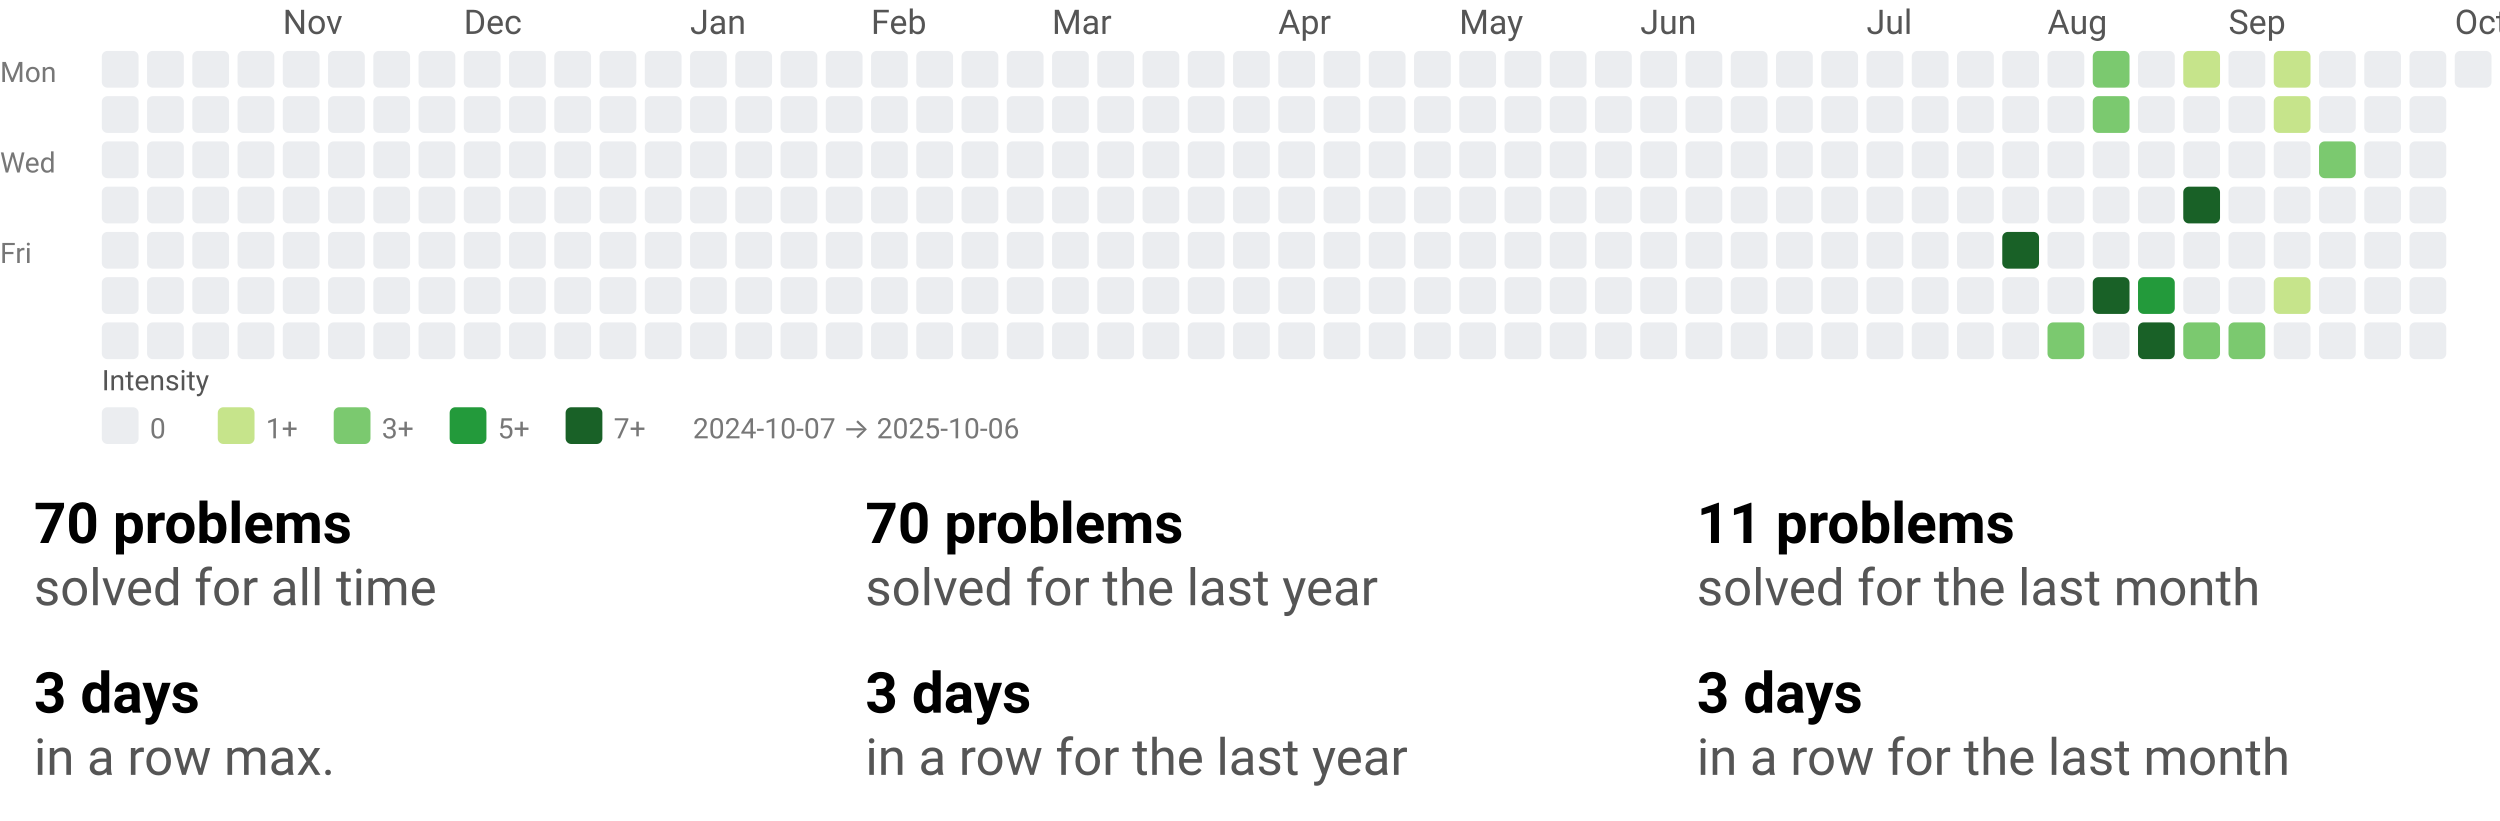
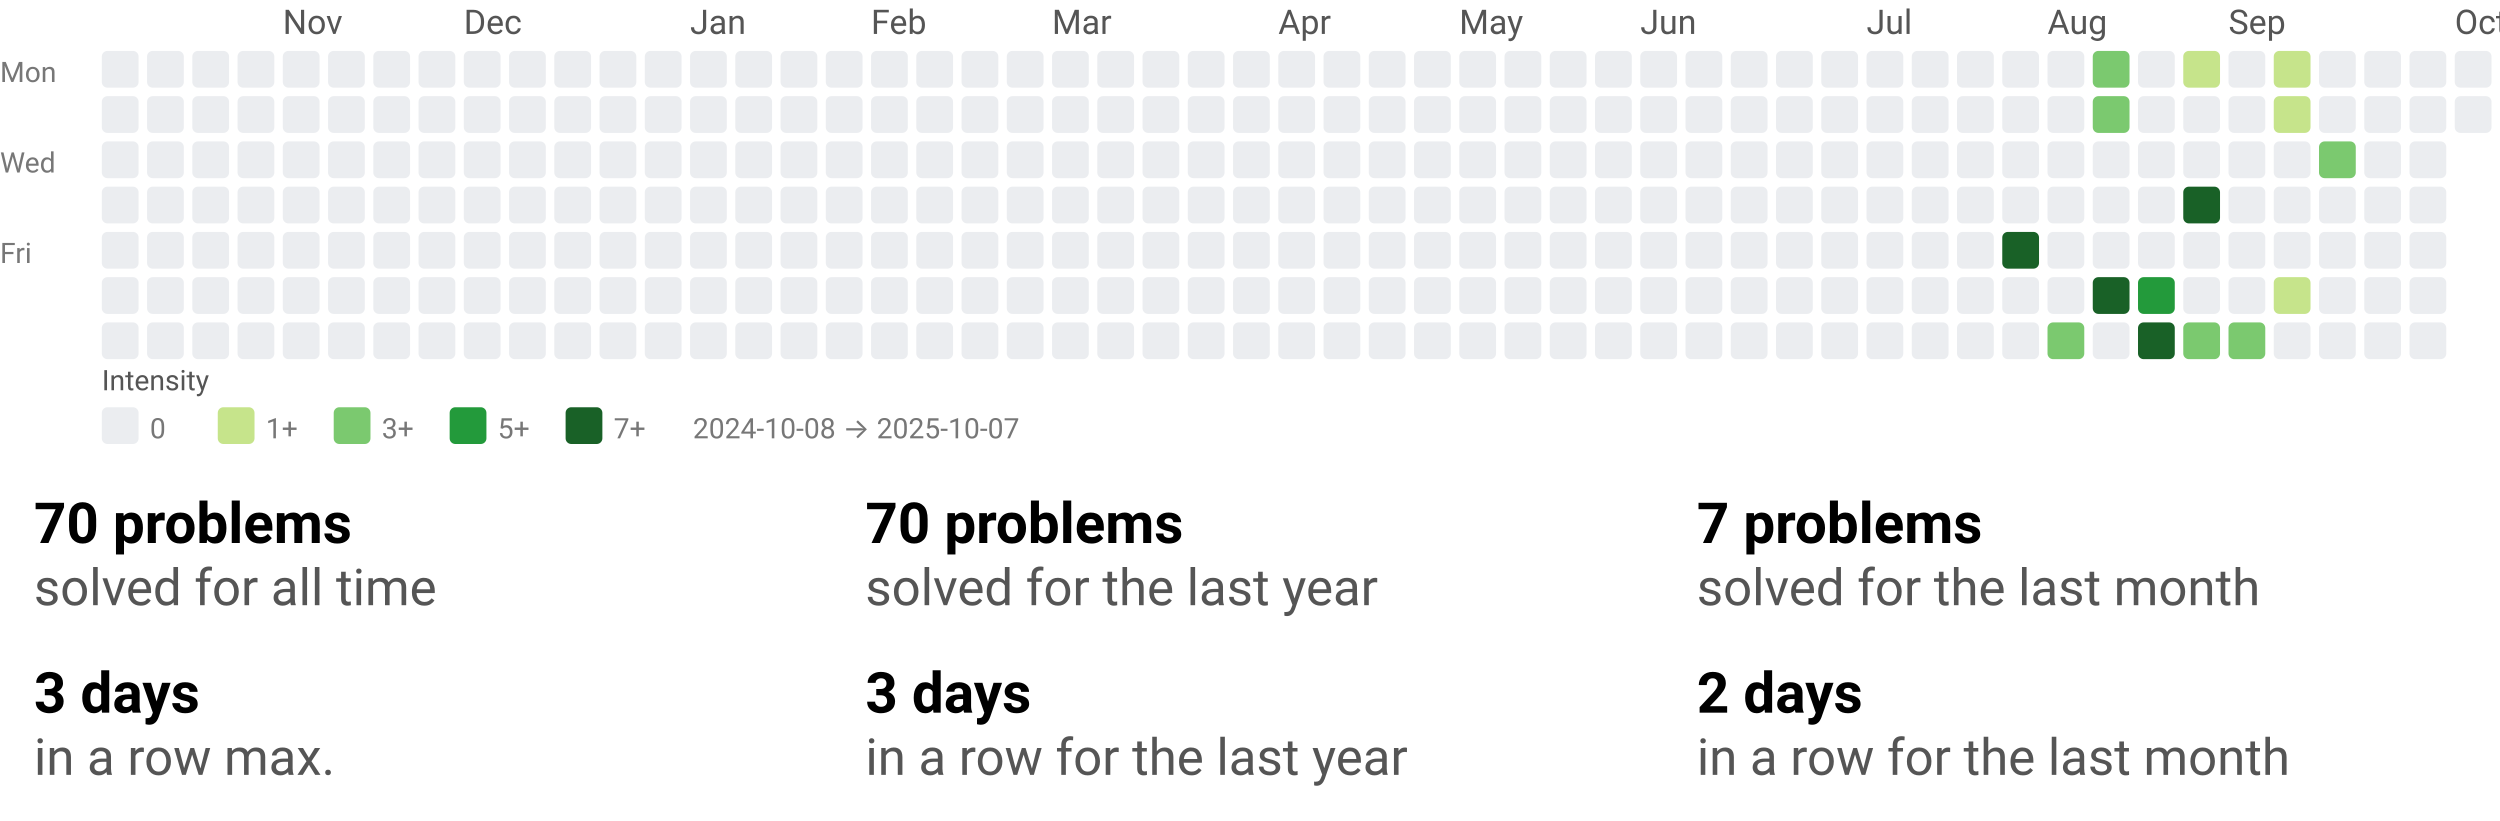
<svg xmlns="http://www.w3.org/2000/svg" width="884" height="290" viewBox="0 0 884 290" role="img" aria-labelledby="t d">
  <style>text{font-family:system-ui,-apple-system, Segoe UI, Roboto, Ubuntu, Cantarell, Noto Sans, sans-serif;}</style>
  <svg width="884" height="158" viewBox="0 0 884 158" role="img" aria-labelledby="title desc">
    <style>text{font-family:system-ui,-apple-system, Segoe UI, Roboto, Ubuntu, Cantarell, Noto Sans, sans-serif;}</style>
    <text x="100" y="12" fill="#555">Nov</text>
    <text x="164" y="12" fill="#555">Dec</text>
    <text x="244" y="12" fill="#555">Jan</text>
    <text x="308" y="12" fill="#555">Feb</text>
    <text x="372" y="12" fill="#555">Mar</text>
    <text x="452" y="12" fill="#555">Apr</text>
    <text x="516" y="12" fill="#555">May</text>
    <text x="580" y="12" fill="#555">Jun</text>
    <text x="660" y="12" fill="#555">Jul</text>
    <text x="724" y="12" fill="#555">Aug</text>
    <text x="788" y="12" fill="#555">Sep</text>
    <text x="868" y="12" fill="#555">Oct</text>
    <text x="0" y="29" font-size="10" fill="#777">Mon</text>
    <text x="0" y="61" font-size="10" fill="#777">Wed</text>
    <text x="0" y="93" font-size="10" fill="#777">Fri</text>
    <rect x="36" y="18" width="13" height="13" rx="2" ry="2" fill="#ebedf0" />
    <rect x="36" y="34" width="13" height="13" rx="2" ry="2" fill="#ebedf0" />
    <rect x="36" y="50" width="13" height="13" rx="2" ry="2" fill="#ebedf0" />
    <rect x="36" y="66" width="13" height="13" rx="2" ry="2" fill="#ebedf0" />
    <rect x="36" y="82" width="13" height="13" rx="2" ry="2" fill="#ebedf0" />
    <rect x="36" y="98" width="13" height="13" rx="2" ry="2" fill="#ebedf0" />
    <rect x="36" y="114" width="13" height="13" rx="2" ry="2" fill="#ebedf0" />
    <rect x="52" y="18" width="13" height="13" rx="2" ry="2" fill="#ebedf0" />
    <rect x="52" y="34" width="13" height="13" rx="2" ry="2" fill="#ebedf0" />
    <rect x="52" y="50" width="13" height="13" rx="2" ry="2" fill="#ebedf0" />
    <rect x="52" y="66" width="13" height="13" rx="2" ry="2" fill="#ebedf0" />
    <rect x="52" y="82" width="13" height="13" rx="2" ry="2" fill="#ebedf0" />
    <rect x="52" y="98" width="13" height="13" rx="2" ry="2" fill="#ebedf0" />
    <rect x="52" y="114" width="13" height="13" rx="2" ry="2" fill="#ebedf0" />
    <rect x="68" y="18" width="13" height="13" rx="2" ry="2" fill="#ebedf0" />
    <rect x="68" y="34" width="13" height="13" rx="2" ry="2" fill="#ebedf0" />
    <rect x="68" y="50" width="13" height="13" rx="2" ry="2" fill="#ebedf0" />
    <rect x="68" y="66" width="13" height="13" rx="2" ry="2" fill="#ebedf0" />
    <rect x="68" y="82" width="13" height="13" rx="2" ry="2" fill="#ebedf0" />
    <rect x="68" y="98" width="13" height="13" rx="2" ry="2" fill="#ebedf0" />
    <rect x="68" y="114" width="13" height="13" rx="2" ry="2" fill="#ebedf0" />
    <rect x="84" y="18" width="13" height="13" rx="2" ry="2" fill="#ebedf0" />
    <rect x="84" y="34" width="13" height="13" rx="2" ry="2" fill="#ebedf0" />
    <rect x="84" y="50" width="13" height="13" rx="2" ry="2" fill="#ebedf0" />
    <rect x="84" y="66" width="13" height="13" rx="2" ry="2" fill="#ebedf0" />
    <rect x="84" y="82" width="13" height="13" rx="2" ry="2" fill="#ebedf0" />
    <rect x="84" y="98" width="13" height="13" rx="2" ry="2" fill="#ebedf0" />
    <rect x="84" y="114" width="13" height="13" rx="2" ry="2" fill="#ebedf0" />
    <rect x="100" y="18" width="13" height="13" rx="2" ry="2" fill="#ebedf0" />
    <rect x="100" y="34" width="13" height="13" rx="2" ry="2" fill="#ebedf0" />
    <rect x="100" y="50" width="13" height="13" rx="2" ry="2" fill="#ebedf0" />
    <rect x="100" y="66" width="13" height="13" rx="2" ry="2" fill="#ebedf0" />
    <rect x="100" y="82" width="13" height="13" rx="2" ry="2" fill="#ebedf0" />
    <rect x="100" y="98" width="13" height="13" rx="2" ry="2" fill="#ebedf0" />
    <rect x="100" y="114" width="13" height="13" rx="2" ry="2" fill="#ebedf0" />
    <rect x="116" y="18" width="13" height="13" rx="2" ry="2" fill="#ebedf0" />
    <rect x="116" y="34" width="13" height="13" rx="2" ry="2" fill="#ebedf0" />
    <rect x="116" y="50" width="13" height="13" rx="2" ry="2" fill="#ebedf0" />
    <rect x="116" y="66" width="13" height="13" rx="2" ry="2" fill="#ebedf0" />
    <rect x="116" y="82" width="13" height="13" rx="2" ry="2" fill="#ebedf0" />
    <rect x="116" y="98" width="13" height="13" rx="2" ry="2" fill="#ebedf0" />
    <rect x="116" y="114" width="13" height="13" rx="2" ry="2" fill="#ebedf0" />
    <rect x="132" y="18" width="13" height="13" rx="2" ry="2" fill="#ebedf0" />
    <rect x="132" y="34" width="13" height="13" rx="2" ry="2" fill="#ebedf0" />
    <rect x="132" y="50" width="13" height="13" rx="2" ry="2" fill="#ebedf0" />
    <rect x="132" y="66" width="13" height="13" rx="2" ry="2" fill="#ebedf0" />
    <rect x="132" y="82" width="13" height="13" rx="2" ry="2" fill="#ebedf0" />
    <rect x="132" y="98" width="13" height="13" rx="2" ry="2" fill="#ebedf0" />
    <rect x="132" y="114" width="13" height="13" rx="2" ry="2" fill="#ebedf0" />
    <rect x="148" y="18" width="13" height="13" rx="2" ry="2" fill="#ebedf0" />
    <rect x="148" y="34" width="13" height="13" rx="2" ry="2" fill="#ebedf0" />
    <rect x="148" y="50" width="13" height="13" rx="2" ry="2" fill="#ebedf0" />
    <rect x="148" y="66" width="13" height="13" rx="2" ry="2" fill="#ebedf0" />
    <rect x="148" y="82" width="13" height="13" rx="2" ry="2" fill="#ebedf0" />
    <rect x="148" y="98" width="13" height="13" rx="2" ry="2" fill="#ebedf0" />
    <rect x="148" y="114" width="13" height="13" rx="2" ry="2" fill="#ebedf0" />
    <rect x="164" y="18" width="13" height="13" rx="2" ry="2" fill="#ebedf0" />
    <rect x="164" y="34" width="13" height="13" rx="2" ry="2" fill="#ebedf0" />
    <rect x="164" y="50" width="13" height="13" rx="2" ry="2" fill="#ebedf0" />
    <rect x="164" y="66" width="13" height="13" rx="2" ry="2" fill="#ebedf0" />
    <rect x="164" y="82" width="13" height="13" rx="2" ry="2" fill="#ebedf0" />
    <rect x="164" y="98" width="13" height="13" rx="2" ry="2" fill="#ebedf0" />
    <rect x="164" y="114" width="13" height="13" rx="2" ry="2" fill="#ebedf0" />
    <rect x="180" y="18" width="13" height="13" rx="2" ry="2" fill="#ebedf0" />
    <rect x="180" y="34" width="13" height="13" rx="2" ry="2" fill="#ebedf0" />
    <rect x="180" y="50" width="13" height="13" rx="2" ry="2" fill="#ebedf0" />
    <rect x="180" y="66" width="13" height="13" rx="2" ry="2" fill="#ebedf0" />
    <rect x="180" y="82" width="13" height="13" rx="2" ry="2" fill="#ebedf0" />
    <rect x="180" y="98" width="13" height="13" rx="2" ry="2" fill="#ebedf0" />
    <rect x="180" y="114" width="13" height="13" rx="2" ry="2" fill="#ebedf0" />
    <rect x="196" y="18" width="13" height="13" rx="2" ry="2" fill="#ebedf0" />
    <rect x="196" y="34" width="13" height="13" rx="2" ry="2" fill="#ebedf0" />
    <rect x="196" y="50" width="13" height="13" rx="2" ry="2" fill="#ebedf0" />
    <rect x="196" y="66" width="13" height="13" rx="2" ry="2" fill="#ebedf0" />
    <rect x="196" y="82" width="13" height="13" rx="2" ry="2" fill="#ebedf0" />
    <rect x="196" y="98" width="13" height="13" rx="2" ry="2" fill="#ebedf0" />
    <rect x="196" y="114" width="13" height="13" rx="2" ry="2" fill="#ebedf0" />
    <rect x="212" y="18" width="13" height="13" rx="2" ry="2" fill="#ebedf0" />
    <rect x="212" y="34" width="13" height="13" rx="2" ry="2" fill="#ebedf0" />
    <rect x="212" y="50" width="13" height="13" rx="2" ry="2" fill="#ebedf0" />
    <rect x="212" y="66" width="13" height="13" rx="2" ry="2" fill="#ebedf0" />
    <rect x="212" y="82" width="13" height="13" rx="2" ry="2" fill="#ebedf0" />
    <rect x="212" y="98" width="13" height="13" rx="2" ry="2" fill="#ebedf0" />
    <rect x="212" y="114" width="13" height="13" rx="2" ry="2" fill="#ebedf0" />
    <rect x="228" y="18" width="13" height="13" rx="2" ry="2" fill="#ebedf0" />
    <rect x="228" y="34" width="13" height="13" rx="2" ry="2" fill="#ebedf0" />
    <rect x="228" y="50" width="13" height="13" rx="2" ry="2" fill="#ebedf0" />
    <rect x="228" y="66" width="13" height="13" rx="2" ry="2" fill="#ebedf0" />
    <rect x="228" y="82" width="13" height="13" rx="2" ry="2" fill="#ebedf0" />
    <rect x="228" y="98" width="13" height="13" rx="2" ry="2" fill="#ebedf0" />
    <rect x="228" y="114" width="13" height="13" rx="2" ry="2" fill="#ebedf0" />
    <rect x="244" y="18" width="13" height="13" rx="2" ry="2" fill="#ebedf0" />
    <rect x="244" y="34" width="13" height="13" rx="2" ry="2" fill="#ebedf0" />
    <rect x="244" y="50" width="13" height="13" rx="2" ry="2" fill="#ebedf0" />
    <rect x="244" y="66" width="13" height="13" rx="2" ry="2" fill="#ebedf0" />
    <rect x="244" y="82" width="13" height="13" rx="2" ry="2" fill="#ebedf0" />
    <rect x="244" y="98" width="13" height="13" rx="2" ry="2" fill="#ebedf0" />
    <rect x="244" y="114" width="13" height="13" rx="2" ry="2" fill="#ebedf0" />
    <rect x="260" y="18" width="13" height="13" rx="2" ry="2" fill="#ebedf0" />
    <rect x="260" y="34" width="13" height="13" rx="2" ry="2" fill="#ebedf0" />
    <rect x="260" y="50" width="13" height="13" rx="2" ry="2" fill="#ebedf0" />
    <rect x="260" y="66" width="13" height="13" rx="2" ry="2" fill="#ebedf0" />
    <rect x="260" y="82" width="13" height="13" rx="2" ry="2" fill="#ebedf0" />
    <rect x="260" y="98" width="13" height="13" rx="2" ry="2" fill="#ebedf0" />
    <rect x="260" y="114" width="13" height="13" rx="2" ry="2" fill="#ebedf0" />
    <rect x="276" y="18" width="13" height="13" rx="2" ry="2" fill="#ebedf0" />
    <rect x="276" y="34" width="13" height="13" rx="2" ry="2" fill="#ebedf0" />
    <rect x="276" y="50" width="13" height="13" rx="2" ry="2" fill="#ebedf0" />
    <rect x="276" y="66" width="13" height="13" rx="2" ry="2" fill="#ebedf0" />
    <rect x="276" y="82" width="13" height="13" rx="2" ry="2" fill="#ebedf0" />
    <rect x="276" y="98" width="13" height="13" rx="2" ry="2" fill="#ebedf0" />
    <rect x="276" y="114" width="13" height="13" rx="2" ry="2" fill="#ebedf0" />
    <rect x="292" y="18" width="13" height="13" rx="2" ry="2" fill="#ebedf0" />
    <rect x="292" y="34" width="13" height="13" rx="2" ry="2" fill="#ebedf0" />
    <rect x="292" y="50" width="13" height="13" rx="2" ry="2" fill="#ebedf0" />
    <rect x="292" y="66" width="13" height="13" rx="2" ry="2" fill="#ebedf0" />
    <rect x="292" y="82" width="13" height="13" rx="2" ry="2" fill="#ebedf0" />
    <rect x="292" y="98" width="13" height="13" rx="2" ry="2" fill="#ebedf0" />
    <rect x="292" y="114" width="13" height="13" rx="2" ry="2" fill="#ebedf0" />
    <rect x="308" y="18" width="13" height="13" rx="2" ry="2" fill="#ebedf0" />
    <rect x="308" y="34" width="13" height="13" rx="2" ry="2" fill="#ebedf0" />
    <rect x="308" y="50" width="13" height="13" rx="2" ry="2" fill="#ebedf0" />
    <rect x="308" y="66" width="13" height="13" rx="2" ry="2" fill="#ebedf0" />
    <rect x="308" y="82" width="13" height="13" rx="2" ry="2" fill="#ebedf0" />
    <rect x="308" y="98" width="13" height="13" rx="2" ry="2" fill="#ebedf0" />
    <rect x="308" y="114" width="13" height="13" rx="2" ry="2" fill="#ebedf0" />
    <rect x="324" y="18" width="13" height="13" rx="2" ry="2" fill="#ebedf0" />
    <rect x="324" y="34" width="13" height="13" rx="2" ry="2" fill="#ebedf0" />
    <rect x="324" y="50" width="13" height="13" rx="2" ry="2" fill="#ebedf0" />
    <rect x="324" y="66" width="13" height="13" rx="2" ry="2" fill="#ebedf0" />
    <rect x="324" y="82" width="13" height="13" rx="2" ry="2" fill="#ebedf0" />
    <rect x="324" y="98" width="13" height="13" rx="2" ry="2" fill="#ebedf0" />
    <rect x="324" y="114" width="13" height="13" rx="2" ry="2" fill="#ebedf0" />
    <rect x="340" y="18" width="13" height="13" rx="2" ry="2" fill="#ebedf0" />
    <rect x="340" y="34" width="13" height="13" rx="2" ry="2" fill="#ebedf0" />
    <rect x="340" y="50" width="13" height="13" rx="2" ry="2" fill="#ebedf0" />
    <rect x="340" y="66" width="13" height="13" rx="2" ry="2" fill="#ebedf0" />
    <rect x="340" y="82" width="13" height="13" rx="2" ry="2" fill="#ebedf0" />
    <rect x="340" y="98" width="13" height="13" rx="2" ry="2" fill="#ebedf0" />
    <rect x="340" y="114" width="13" height="13" rx="2" ry="2" fill="#ebedf0" />
    <rect x="356" y="18" width="13" height="13" rx="2" ry="2" fill="#ebedf0" />
    <rect x="356" y="34" width="13" height="13" rx="2" ry="2" fill="#ebedf0" />
    <rect x="356" y="50" width="13" height="13" rx="2" ry="2" fill="#ebedf0" />
    <rect x="356" y="66" width="13" height="13" rx="2" ry="2" fill="#ebedf0" />
    <rect x="356" y="82" width="13" height="13" rx="2" ry="2" fill="#ebedf0" />
    <rect x="356" y="98" width="13" height="13" rx="2" ry="2" fill="#ebedf0" />
    <rect x="356" y="114" width="13" height="13" rx="2" ry="2" fill="#ebedf0" />
    <rect x="372" y="18" width="13" height="13" rx="2" ry="2" fill="#ebedf0" />
    <rect x="372" y="34" width="13" height="13" rx="2" ry="2" fill="#ebedf0" />
    <rect x="372" y="50" width="13" height="13" rx="2" ry="2" fill="#ebedf0" />
    <rect x="372" y="66" width="13" height="13" rx="2" ry="2" fill="#ebedf0" />
    <rect x="372" y="82" width="13" height="13" rx="2" ry="2" fill="#ebedf0" />
    <rect x="372" y="98" width="13" height="13" rx="2" ry="2" fill="#ebedf0" />
    <rect x="372" y="114" width="13" height="13" rx="2" ry="2" fill="#ebedf0" />
    <rect x="388" y="18" width="13" height="13" rx="2" ry="2" fill="#ebedf0" />
    <rect x="388" y="34" width="13" height="13" rx="2" ry="2" fill="#ebedf0" />
    <rect x="388" y="50" width="13" height="13" rx="2" ry="2" fill="#ebedf0" />
    <rect x="388" y="66" width="13" height="13" rx="2" ry="2" fill="#ebedf0" />
    <rect x="388" y="82" width="13" height="13" rx="2" ry="2" fill="#ebedf0" />
    <rect x="388" y="98" width="13" height="13" rx="2" ry="2" fill="#ebedf0" />
    <rect x="388" y="114" width="13" height="13" rx="2" ry="2" fill="#ebedf0" />
    <rect x="404" y="18" width="13" height="13" rx="2" ry="2" fill="#ebedf0" />
    <rect x="404" y="34" width="13" height="13" rx="2" ry="2" fill="#ebedf0" />
    <rect x="404" y="50" width="13" height="13" rx="2" ry="2" fill="#ebedf0" />
    <rect x="404" y="66" width="13" height="13" rx="2" ry="2" fill="#ebedf0" />
    <rect x="404" y="82" width="13" height="13" rx="2" ry="2" fill="#ebedf0" />
    <rect x="404" y="98" width="13" height="13" rx="2" ry="2" fill="#ebedf0" />
    <rect x="404" y="114" width="13" height="13" rx="2" ry="2" fill="#ebedf0" />
    <rect x="420" y="18" width="13" height="13" rx="2" ry="2" fill="#ebedf0" />
    <rect x="420" y="34" width="13" height="13" rx="2" ry="2" fill="#ebedf0" />
    <rect x="420" y="50" width="13" height="13" rx="2" ry="2" fill="#ebedf0" />
    <rect x="420" y="66" width="13" height="13" rx="2" ry="2" fill="#ebedf0" />
    <rect x="420" y="82" width="13" height="13" rx="2" ry="2" fill="#ebedf0" />
    <rect x="420" y="98" width="13" height="13" rx="2" ry="2" fill="#ebedf0" />
    <rect x="420" y="114" width="13" height="13" rx="2" ry="2" fill="#ebedf0" />
    <rect x="436" y="18" width="13" height="13" rx="2" ry="2" fill="#ebedf0" />
    <rect x="436" y="34" width="13" height="13" rx="2" ry="2" fill="#ebedf0" />
    <rect x="436" y="50" width="13" height="13" rx="2" ry="2" fill="#ebedf0" />
    <rect x="436" y="66" width="13" height="13" rx="2" ry="2" fill="#ebedf0" />
    <rect x="436" y="82" width="13" height="13" rx="2" ry="2" fill="#ebedf0" />
    <rect x="436" y="98" width="13" height="13" rx="2" ry="2" fill="#ebedf0" />
    <rect x="436" y="114" width="13" height="13" rx="2" ry="2" fill="#ebedf0" />
    <rect x="452" y="18" width="13" height="13" rx="2" ry="2" fill="#ebedf0" />
    <rect x="452" y="34" width="13" height="13" rx="2" ry="2" fill="#ebedf0" />
    <rect x="452" y="50" width="13" height="13" rx="2" ry="2" fill="#ebedf0" />
    <rect x="452" y="66" width="13" height="13" rx="2" ry="2" fill="#ebedf0" />
    <rect x="452" y="82" width="13" height="13" rx="2" ry="2" fill="#ebedf0" />
    <rect x="452" y="98" width="13" height="13" rx="2" ry="2" fill="#ebedf0" />
    <rect x="452" y="114" width="13" height="13" rx="2" ry="2" fill="#ebedf0" />
    <rect x="468" y="18" width="13" height="13" rx="2" ry="2" fill="#ebedf0" />
    <rect x="468" y="34" width="13" height="13" rx="2" ry="2" fill="#ebedf0" />
    <rect x="468" y="50" width="13" height="13" rx="2" ry="2" fill="#ebedf0" />
    <rect x="468" y="66" width="13" height="13" rx="2" ry="2" fill="#ebedf0" />
    <rect x="468" y="82" width="13" height="13" rx="2" ry="2" fill="#ebedf0" />
    <rect x="468" y="98" width="13" height="13" rx="2" ry="2" fill="#ebedf0" />
    <rect x="468" y="114" width="13" height="13" rx="2" ry="2" fill="#ebedf0" />
    <rect x="484" y="18" width="13" height="13" rx="2" ry="2" fill="#ebedf0" />
    <rect x="484" y="34" width="13" height="13" rx="2" ry="2" fill="#ebedf0" />
    <rect x="484" y="50" width="13" height="13" rx="2" ry="2" fill="#ebedf0" />
    <rect x="484" y="66" width="13" height="13" rx="2" ry="2" fill="#ebedf0" />
    <rect x="484" y="82" width="13" height="13" rx="2" ry="2" fill="#ebedf0" />
    <rect x="484" y="98" width="13" height="13" rx="2" ry="2" fill="#ebedf0" />
    <rect x="484" y="114" width="13" height="13" rx="2" ry="2" fill="#ebedf0" />
    <rect x="500" y="18" width="13" height="13" rx="2" ry="2" fill="#ebedf0" />
    <rect x="500" y="34" width="13" height="13" rx="2" ry="2" fill="#ebedf0" />
    <rect x="500" y="50" width="13" height="13" rx="2" ry="2" fill="#ebedf0" />
    <rect x="500" y="66" width="13" height="13" rx="2" ry="2" fill="#ebedf0" />
    <rect x="500" y="82" width="13" height="13" rx="2" ry="2" fill="#ebedf0" />
    <rect x="500" y="98" width="13" height="13" rx="2" ry="2" fill="#ebedf0" />
    <rect x="500" y="114" width="13" height="13" rx="2" ry="2" fill="#ebedf0" />
    <rect x="516" y="18" width="13" height="13" rx="2" ry="2" fill="#ebedf0" />
    <rect x="516" y="34" width="13" height="13" rx="2" ry="2" fill="#ebedf0" />
    <rect x="516" y="50" width="13" height="13" rx="2" ry="2" fill="#ebedf0" />
    <rect x="516" y="66" width="13" height="13" rx="2" ry="2" fill="#ebedf0" />
    <rect x="516" y="82" width="13" height="13" rx="2" ry="2" fill="#ebedf0" />
    <rect x="516" y="98" width="13" height="13" rx="2" ry="2" fill="#ebedf0" />
    <rect x="516" y="114" width="13" height="13" rx="2" ry="2" fill="#ebedf0" />
    <rect x="532" y="18" width="13" height="13" rx="2" ry="2" fill="#ebedf0" />
    <rect x="532" y="34" width="13" height="13" rx="2" ry="2" fill="#ebedf0" />
    <rect x="532" y="50" width="13" height="13" rx="2" ry="2" fill="#ebedf0" />
    <rect x="532" y="66" width="13" height="13" rx="2" ry="2" fill="#ebedf0" />
    <rect x="532" y="82" width="13" height="13" rx="2" ry="2" fill="#ebedf0" />
    <rect x="532" y="98" width="13" height="13" rx="2" ry="2" fill="#ebedf0" />
    <rect x="532" y="114" width="13" height="13" rx="2" ry="2" fill="#ebedf0" />
    <rect x="548" y="18" width="13" height="13" rx="2" ry="2" fill="#ebedf0" />
    <rect x="548" y="34" width="13" height="13" rx="2" ry="2" fill="#ebedf0" />
    <rect x="548" y="50" width="13" height="13" rx="2" ry="2" fill="#ebedf0" />
    <rect x="548" y="66" width="13" height="13" rx="2" ry="2" fill="#ebedf0" />
    <rect x="548" y="82" width="13" height="13" rx="2" ry="2" fill="#ebedf0" />
    <rect x="548" y="98" width="13" height="13" rx="2" ry="2" fill="#ebedf0" />
    <rect x="548" y="114" width="13" height="13" rx="2" ry="2" fill="#ebedf0" />
    <rect x="564" y="18" width="13" height="13" rx="2" ry="2" fill="#ebedf0" />
    <rect x="564" y="34" width="13" height="13" rx="2" ry="2" fill="#ebedf0" />
    <rect x="564" y="50" width="13" height="13" rx="2" ry="2" fill="#ebedf0" />
    <rect x="564" y="66" width="13" height="13" rx="2" ry="2" fill="#ebedf0" />
    <rect x="564" y="82" width="13" height="13" rx="2" ry="2" fill="#ebedf0" />
    <rect x="564" y="98" width="13" height="13" rx="2" ry="2" fill="#ebedf0" />
    <rect x="564" y="114" width="13" height="13" rx="2" ry="2" fill="#ebedf0" />
    <rect x="580" y="18" width="13" height="13" rx="2" ry="2" fill="#ebedf0" />
    <rect x="580" y="34" width="13" height="13" rx="2" ry="2" fill="#ebedf0" />
    <rect x="580" y="50" width="13" height="13" rx="2" ry="2" fill="#ebedf0" />
    <rect x="580" y="66" width="13" height="13" rx="2" ry="2" fill="#ebedf0" />
    <rect x="580" y="82" width="13" height="13" rx="2" ry="2" fill="#ebedf0" />
    <rect x="580" y="98" width="13" height="13" rx="2" ry="2" fill="#ebedf0" />
    <rect x="580" y="114" width="13" height="13" rx="2" ry="2" fill="#ebedf0" />
    <rect x="596" y="18" width="13" height="13" rx="2" ry="2" fill="#ebedf0" />
    <rect x="596" y="34" width="13" height="13" rx="2" ry="2" fill="#ebedf0" />
    <rect x="596" y="50" width="13" height="13" rx="2" ry="2" fill="#ebedf0" />
    <rect x="596" y="66" width="13" height="13" rx="2" ry="2" fill="#ebedf0" />
    <rect x="596" y="82" width="13" height="13" rx="2" ry="2" fill="#ebedf0" />
    <rect x="596" y="98" width="13" height="13" rx="2" ry="2" fill="#ebedf0" />
    <rect x="596" y="114" width="13" height="13" rx="2" ry="2" fill="#ebedf0" />
    <rect x="612" y="18" width="13" height="13" rx="2" ry="2" fill="#ebedf0" />
    <rect x="612" y="34" width="13" height="13" rx="2" ry="2" fill="#ebedf0" />
    <rect x="612" y="50" width="13" height="13" rx="2" ry="2" fill="#ebedf0" />
    <rect x="612" y="66" width="13" height="13" rx="2" ry="2" fill="#ebedf0" />
    <rect x="612" y="82" width="13" height="13" rx="2" ry="2" fill="#ebedf0" />
    <rect x="612" y="98" width="13" height="13" rx="2" ry="2" fill="#ebedf0" />
    <rect x="612" y="114" width="13" height="13" rx="2" ry="2" fill="#ebedf0" />
    <rect x="628" y="18" width="13" height="13" rx="2" ry="2" fill="#ebedf0" />
    <rect x="628" y="34" width="13" height="13" rx="2" ry="2" fill="#ebedf0" />
    <rect x="628" y="50" width="13" height="13" rx="2" ry="2" fill="#ebedf0" />
    <rect x="628" y="66" width="13" height="13" rx="2" ry="2" fill="#ebedf0" />
    <rect x="628" y="82" width="13" height="13" rx="2" ry="2" fill="#ebedf0" />
    <rect x="628" y="98" width="13" height="13" rx="2" ry="2" fill="#ebedf0" />
    <rect x="628" y="114" width="13" height="13" rx="2" ry="2" fill="#ebedf0" />
    <rect x="644" y="18" width="13" height="13" rx="2" ry="2" fill="#ebedf0" />
    <rect x="644" y="34" width="13" height="13" rx="2" ry="2" fill="#ebedf0" />
    <rect x="644" y="50" width="13" height="13" rx="2" ry="2" fill="#ebedf0" />
    <rect x="644" y="66" width="13" height="13" rx="2" ry="2" fill="#ebedf0" />
    <rect x="644" y="82" width="13" height="13" rx="2" ry="2" fill="#ebedf0" />
    <rect x="644" y="98" width="13" height="13" rx="2" ry="2" fill="#ebedf0" />
    <rect x="644" y="114" width="13" height="13" rx="2" ry="2" fill="#ebedf0" />
    <rect x="660" y="18" width="13" height="13" rx="2" ry="2" fill="#ebedf0" />
    <rect x="660" y="34" width="13" height="13" rx="2" ry="2" fill="#ebedf0" />
    <rect x="660" y="50" width="13" height="13" rx="2" ry="2" fill="#ebedf0" />
    <rect x="660" y="66" width="13" height="13" rx="2" ry="2" fill="#ebedf0" />
    <rect x="660" y="82" width="13" height="13" rx="2" ry="2" fill="#ebedf0" />
    <rect x="660" y="98" width="13" height="13" rx="2" ry="2" fill="#ebedf0" />
    <rect x="660" y="114" width="13" height="13" rx="2" ry="2" fill="#ebedf0" />
    <rect x="676" y="18" width="13" height="13" rx="2" ry="2" fill="#ebedf0" />
    <rect x="676" y="34" width="13" height="13" rx="2" ry="2" fill="#ebedf0" />
    <rect x="676" y="50" width="13" height="13" rx="2" ry="2" fill="#ebedf0" />
    <rect x="676" y="66" width="13" height="13" rx="2" ry="2" fill="#ebedf0" />
    <rect x="676" y="82" width="13" height="13" rx="2" ry="2" fill="#ebedf0" />
    <rect x="676" y="98" width="13" height="13" rx="2" ry="2" fill="#ebedf0" />
    <rect x="676" y="114" width="13" height="13" rx="2" ry="2" fill="#ebedf0" />
    <rect x="692" y="18" width="13" height="13" rx="2" ry="2" fill="#ebedf0" />
    <rect x="692" y="34" width="13" height="13" rx="2" ry="2" fill="#ebedf0" />
    <rect x="692" y="50" width="13" height="13" rx="2" ry="2" fill="#ebedf0" />
    <rect x="692" y="66" width="13" height="13" rx="2" ry="2" fill="#ebedf0" />
    <rect x="692" y="82" width="13" height="13" rx="2" ry="2" fill="#ebedf0" />
    <rect x="692" y="98" width="13" height="13" rx="2" ry="2" fill="#ebedf0" />
    <rect x="692" y="114" width="13" height="13" rx="2" ry="2" fill="#ebedf0" />
    <rect x="708" y="18" width="13" height="13" rx="2" ry="2" fill="#ebedf0" />
    <rect x="708" y="34" width="13" height="13" rx="2" ry="2" fill="#ebedf0" />
    <rect x="708" y="50" width="13" height="13" rx="2" ry="2" fill="#ebedf0" />
    <rect x="708" y="66" width="13" height="13" rx="2" ry="2" fill="#ebedf0" />
    <rect x="708" y="82" width="13" height="13" rx="2" ry="2" fill="#196127" />
    <rect x="708" y="98" width="13" height="13" rx="2" ry="2" fill="#ebedf0" />
    <rect x="708" y="114" width="13" height="13" rx="2" ry="2" fill="#ebedf0" />
    <rect x="724" y="18" width="13" height="13" rx="2" ry="2" fill="#ebedf0" />
    <rect x="724" y="34" width="13" height="13" rx="2" ry="2" fill="#ebedf0" />
    <rect x="724" y="50" width="13" height="13" rx="2" ry="2" fill="#ebedf0" />
    <rect x="724" y="66" width="13" height="13" rx="2" ry="2" fill="#ebedf0" />
    <rect x="724" y="82" width="13" height="13" rx="2" ry="2" fill="#ebedf0" />
    <rect x="724" y="98" width="13" height="13" rx="2" ry="2" fill="#ebedf0" />
    <rect x="724" y="114" width="13" height="13" rx="2" ry="2" fill="#7bc96f" />
    <rect x="740" y="18" width="13" height="13" rx="2" ry="2" fill="#7bc96f" />
    <rect x="740" y="34" width="13" height="13" rx="2" ry="2" fill="#7bc96f" />
    <rect x="740" y="50" width="13" height="13" rx="2" ry="2" fill="#ebedf0" />
    <rect x="740" y="66" width="13" height="13" rx="2" ry="2" fill="#ebedf0" />
    <rect x="740" y="82" width="13" height="13" rx="2" ry="2" fill="#ebedf0" />
    <rect x="740" y="98" width="13" height="13" rx="2" ry="2" fill="#196127" />
    <rect x="740" y="114" width="13" height="13" rx="2" ry="2" fill="#ebedf0" />
    <rect x="756" y="18" width="13" height="13" rx="2" ry="2" fill="#ebedf0" />
    <rect x="756" y="34" width="13" height="13" rx="2" ry="2" fill="#ebedf0" />
    <rect x="756" y="50" width="13" height="13" rx="2" ry="2" fill="#ebedf0" />
    <rect x="756" y="66" width="13" height="13" rx="2" ry="2" fill="#ebedf0" />
    <rect x="756" y="82" width="13" height="13" rx="2" ry="2" fill="#ebedf0" />
    <rect x="756" y="98" width="13" height="13" rx="2" ry="2" fill="#239a3b" />
    <rect x="756" y="114" width="13" height="13" rx="2" ry="2" fill="#196127" />
    <rect x="772" y="18" width="13" height="13" rx="2" ry="2" fill="#c6e48b" />
    <rect x="772" y="34" width="13" height="13" rx="2" ry="2" fill="#ebedf0" />
    <rect x="772" y="50" width="13" height="13" rx="2" ry="2" fill="#ebedf0" />
    <rect x="772" y="66" width="13" height="13" rx="2" ry="2" fill="#196127" />
    <rect x="772" y="82" width="13" height="13" rx="2" ry="2" fill="#ebedf0" />
    <rect x="772" y="98" width="13" height="13" rx="2" ry="2" fill="#ebedf0" />
    <rect x="772" y="114" width="13" height="13" rx="2" ry="2" fill="#7bc96f" />
    <rect x="788" y="18" width="13" height="13" rx="2" ry="2" fill="#ebedf0" />
    <rect x="788" y="34" width="13" height="13" rx="2" ry="2" fill="#ebedf0" />
    <rect x="788" y="50" width="13" height="13" rx="2" ry="2" fill="#ebedf0" />
    <rect x="788" y="66" width="13" height="13" rx="2" ry="2" fill="#ebedf0" />
    <rect x="788" y="82" width="13" height="13" rx="2" ry="2" fill="#ebedf0" />
    <rect x="788" y="98" width="13" height="13" rx="2" ry="2" fill="#ebedf0" />
    <rect x="788" y="114" width="13" height="13" rx="2" ry="2" fill="#7bc96f" />
    <rect x="804" y="18" width="13" height="13" rx="2" ry="2" fill="#c6e48b" />
    <rect x="804" y="34" width="13" height="13" rx="2" ry="2" fill="#c6e48b" />
    <rect x="804" y="50" width="13" height="13" rx="2" ry="2" fill="#ebedf0" />
    <rect x="804" y="66" width="13" height="13" rx="2" ry="2" fill="#ebedf0" />
    <rect x="804" y="82" width="13" height="13" rx="2" ry="2" fill="#ebedf0" />
    <rect x="804" y="98" width="13" height="13" rx="2" ry="2" fill="#c6e48b" />
    <rect x="804" y="114" width="13" height="13" rx="2" ry="2" fill="#ebedf0" />
    <rect x="820" y="18" width="13" height="13" rx="2" ry="2" fill="#ebedf0" />
    <rect x="820" y="34" width="13" height="13" rx="2" ry="2" fill="#ebedf0" />
    <rect x="820" y="50" width="13" height="13" rx="2" ry="2" fill="#7bc96f" />
    <rect x="820" y="66" width="13" height="13" rx="2" ry="2" fill="#ebedf0" />
    <rect x="820" y="82" width="13" height="13" rx="2" ry="2" fill="#ebedf0" />
    <rect x="820" y="98" width="13" height="13" rx="2" ry="2" fill="#ebedf0" />
    <rect x="820" y="114" width="13" height="13" rx="2" ry="2" fill="#ebedf0" />
    <rect x="836" y="18" width="13" height="13" rx="2" ry="2" fill="#ebedf0" />
    <rect x="836" y="34" width="13" height="13" rx="2" ry="2" fill="#ebedf0" />
    <rect x="836" y="50" width="13" height="13" rx="2" ry="2" fill="#ebedf0" />
    <rect x="836" y="66" width="13" height="13" rx="2" ry="2" fill="#ebedf0" />
    <rect x="836" y="82" width="13" height="13" rx="2" ry="2" fill="#ebedf0" />
    <rect x="836" y="98" width="13" height="13" rx="2" ry="2" fill="#ebedf0" />
    <rect x="836" y="114" width="13" height="13" rx="2" ry="2" fill="#ebedf0" />
    <rect x="852" y="18" width="13" height="13" rx="2" ry="2" fill="#ebedf0" />
    <rect x="852" y="34" width="13" height="13" rx="2" ry="2" fill="#ebedf0" />
    <rect x="852" y="50" width="13" height="13" rx="2" ry="2" fill="#ebedf0" />
    <rect x="852" y="66" width="13" height="13" rx="2" ry="2" fill="#ebedf0" />
    <rect x="852" y="82" width="13" height="13" rx="2" ry="2" fill="#ebedf0" />
    <rect x="852" y="98" width="13" height="13" rx="2" ry="2" fill="#ebedf0" />
    <rect x="852" y="114" width="13" height="13" rx="2" ry="2" fill="#ebedf0" />
    <rect x="868" y="18" width="13" height="13" rx="2" ry="2" fill="#ebedf0" />
+     <rect x="868" y="34" width="13" height="13" rx="2" ry="2" fill="#ebedf0" />
    <text x="36" y="138" font-size="10" fill="#555">Intensity</text>
    <g>
      <rect x="36" y="144" width="13" height="13" rx="2" ry="2" fill="#ebedf0" />
      <text x="53" y="155" font-size="10" fill="#777">0</text>
    </g>
    <g>
      <rect x="77" y="144" width="13" height="13" rx="2" ry="2" fill="#c6e48b" />
      <text x="94" y="155" font-size="10" fill="#777">1+</text>
    </g>
    <g>
      <rect x="118" y="144" width="13" height="13" rx="2" ry="2" fill="#7bc96f" />
      <text x="135" y="155" font-size="10" fill="#777">3+</text>
    </g>
    <g>
      <rect x="159" y="144" width="13" height="13" rx="2" ry="2" fill="#239a3b" />
      <text x="176" y="155" font-size="10" fill="#777">5+</text>
    </g>
    <g>
      <rect x="200" y="144" width="13" height="13" rx="2" ry="2" fill="#196127" />
      <text x="217" y="155" font-size="10" fill="#777">7+</text>
    </g>
-     <text x="245" y="155" font-size="10" fill="#777">2024-10-07 → 2025-10-06</text>
+     <text x="245" y="155" font-size="10" fill="#777">2024-10-08 → 2025-10-07</text>
  </svg>
  <text x="12" y="192" font-size="20" font-weight="600">70 problems</text>
  <text x="12" y="214" fill="#555" font-size="18">solved for all time</text>
  <text x="306" y="192" font-size="20" font-weight="600">70 problems</text>
  <text x="306" y="214" fill="#555" font-size="18">solved for the last year</text>
-   <text x="600" y="192" font-size="20" font-weight="600">11 problems</text>
+   <text x="600" y="192" font-size="20" font-weight="600">7 problems</text>
  <text x="600" y="214" fill="#555" font-size="18">solved for the last month</text>
  <text x="12" y="252" font-size="20" font-weight="600">3 days</text>
  <text x="12" y="274" fill="#555" font-size="18">in a row max.</text>
  <text x="306" y="252" font-size="20" font-weight="600">3 days</text>
  <text x="306" y="274" fill="#555" font-size="18">in a row for the last year</text>
-   <text x="600" y="252" font-size="20" font-weight="600">3 days</text>
+   <text x="600" y="252" font-size="20" font-weight="600">2 days</text>
  <text x="600" y="274" fill="#555" font-size="18">in a row for the last month</text>
</svg>
